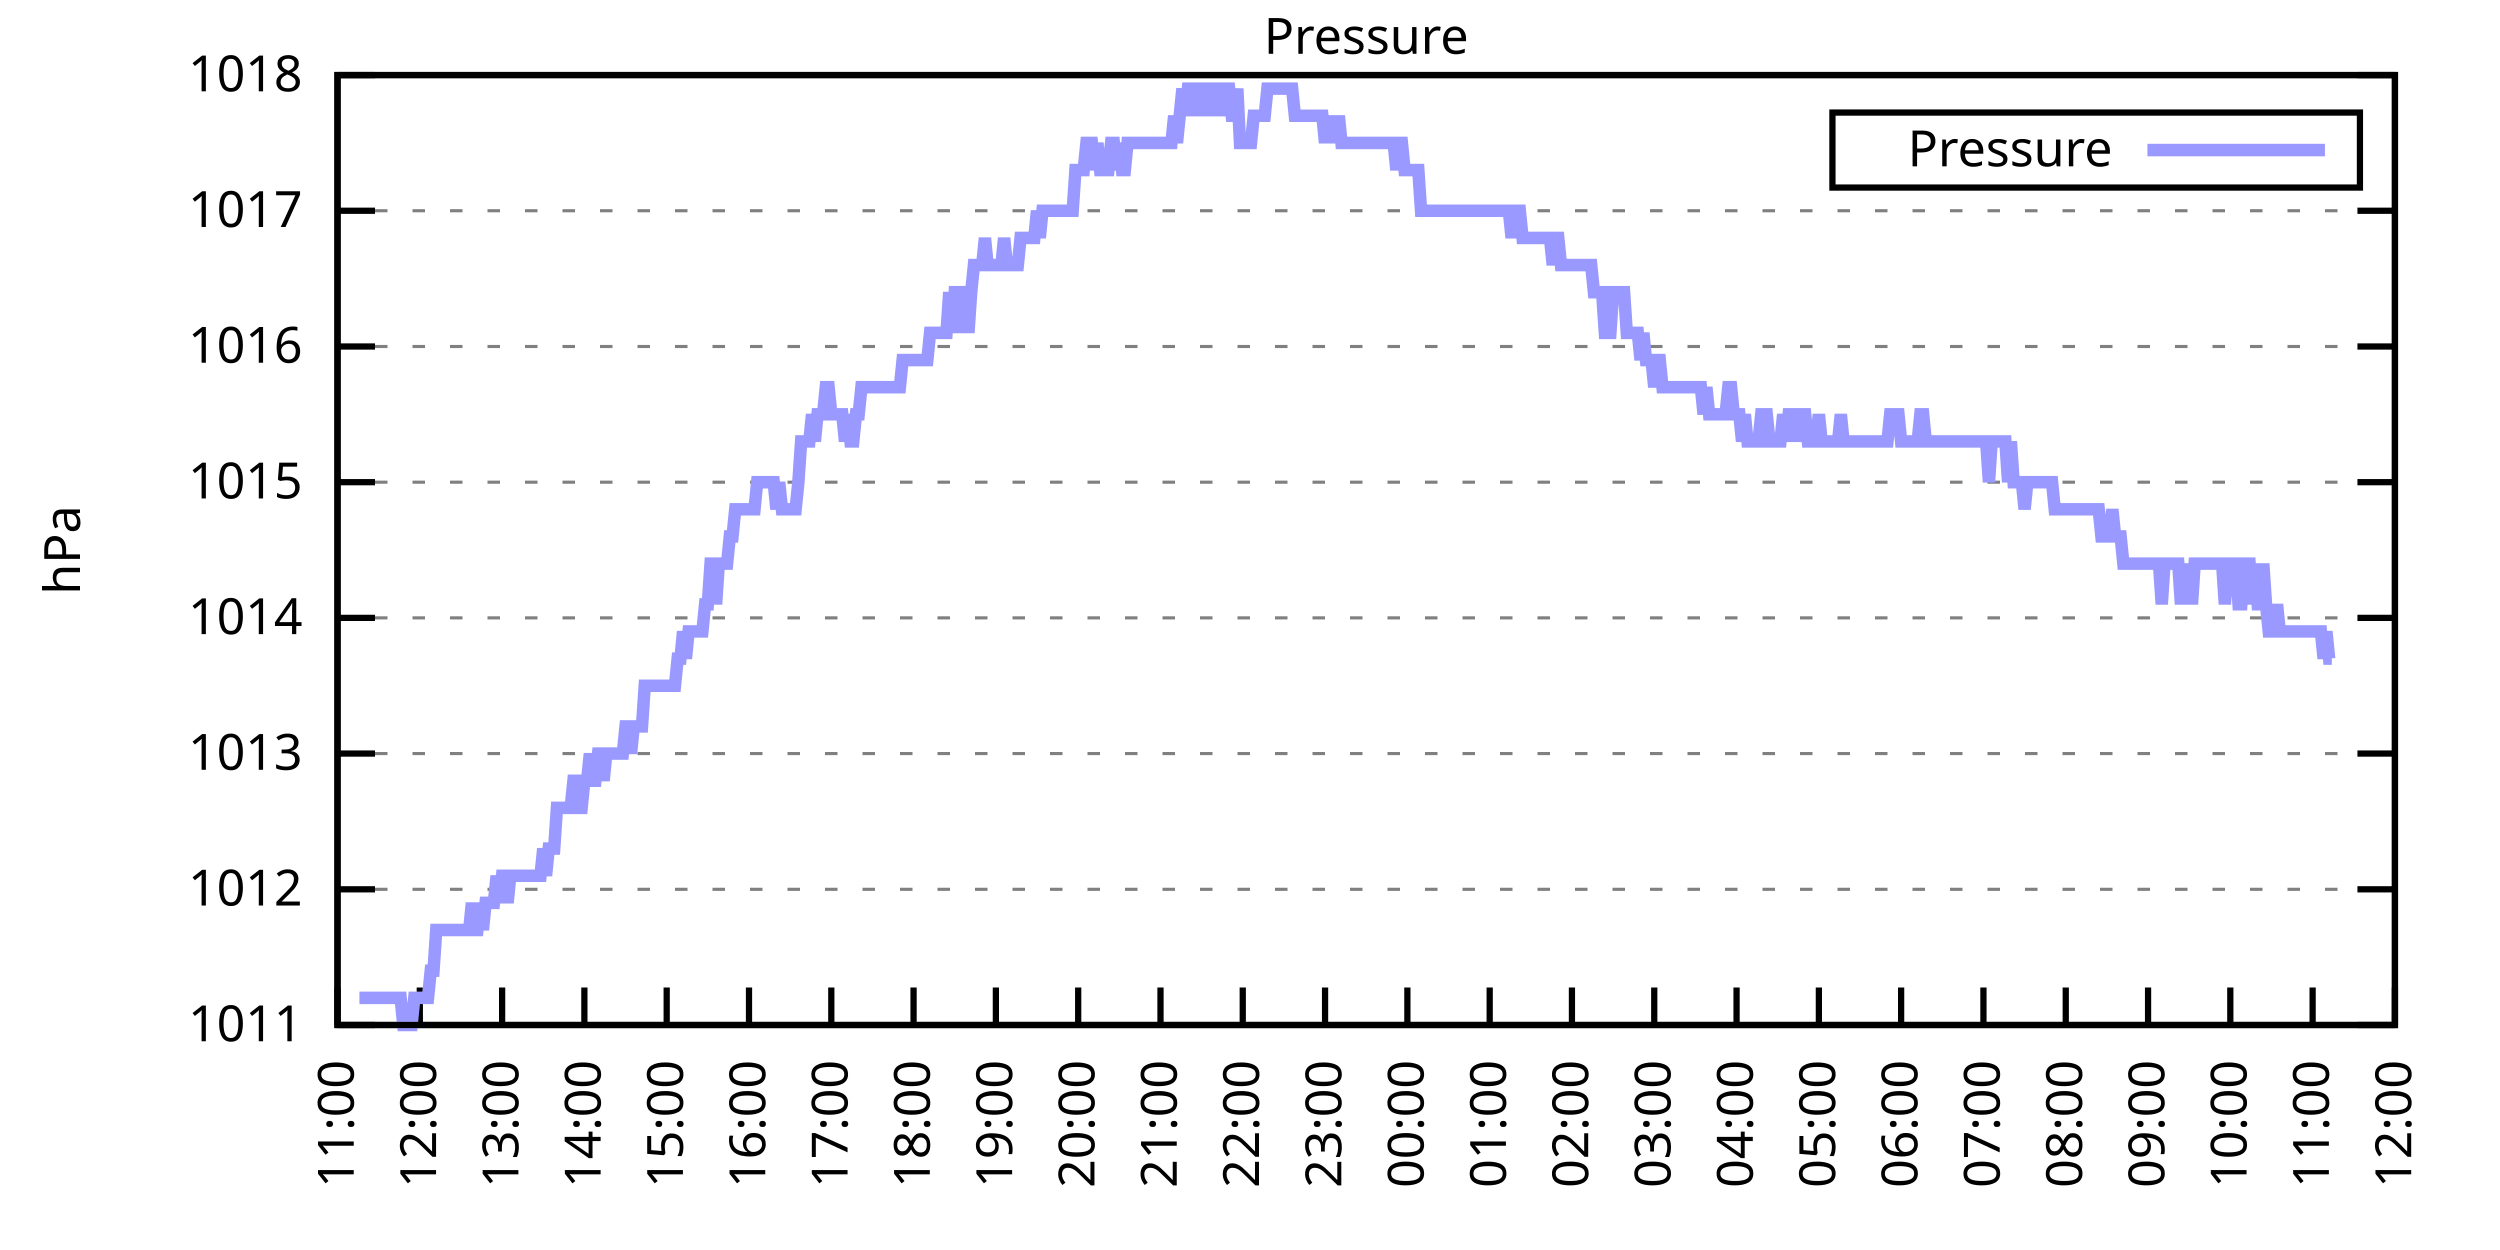
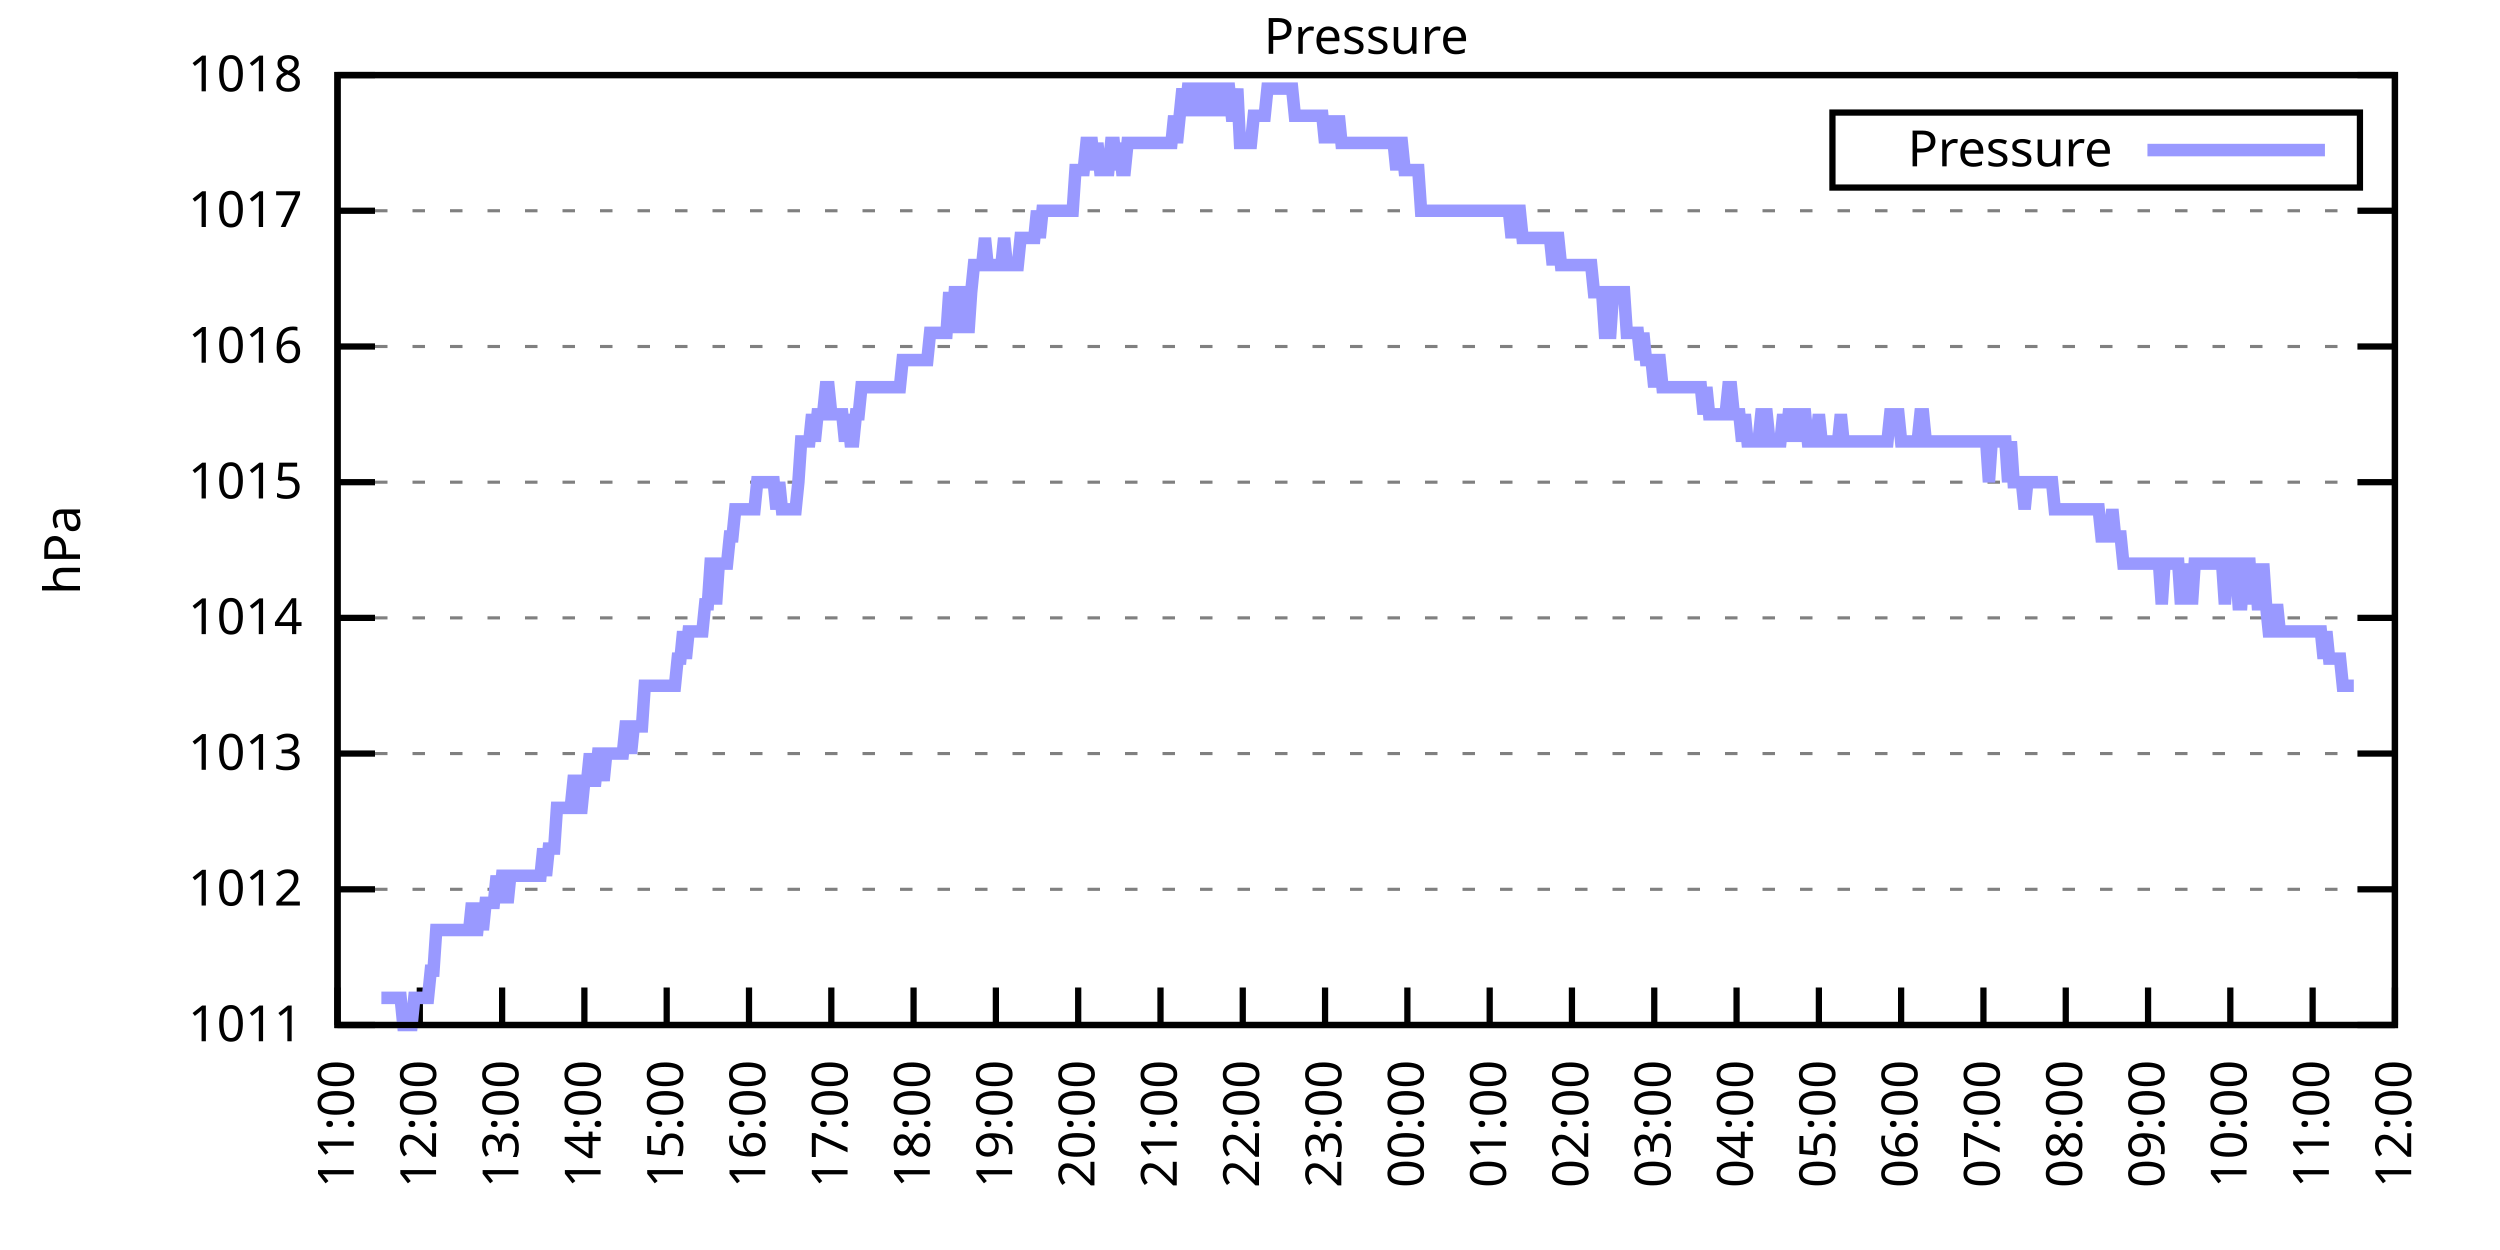
<svg xmlns="http://www.w3.org/2000/svg" xmlns:xlink="http://www.w3.org/1999/xlink" width="400" height="200" viewBox="0 0 400 200">
  <g id="gnuplot_canvas">
    <rect x="0" y="0" width="400" height="200" fill="none" />
    <defs>
      <circle id="gpDot" r="0.5" stroke-width="0.5" stroke="currentColor" />
      <path id="gpPt0" stroke-width="0.333" stroke="currentColor" d="M-1,0 h2 M0,-1 v2" />
      <path id="gpPt1" stroke-width="0.333" stroke="currentColor" d="M-1,-1 L1,1 M1,-1 L-1,1" />
      <path id="gpPt2" stroke-width="0.333" stroke="currentColor" d="M-1,0 L1,0 M0,-1 L0,1 M-1,-1 L1,1 M-1,1 L1,-1" />
      <rect id="gpPt3" stroke-width="0.333" stroke="currentColor" x="-1" y="-1" width="2" height="2" />
      <rect id="gpPt4" stroke-width="0.333" stroke="currentColor" fill="currentColor" x="-1" y="-1" width="2" height="2" />
      <circle id="gpPt5" stroke-width="0.333" stroke="currentColor" cx="0" cy="0" r="1" />
      <use xlink:href="#gpPt5" id="gpPt6" fill="currentColor" stroke="none" />
      <path id="gpPt7" stroke-width="0.333" stroke="currentColor" d="M0,-1.33 L-1.33,0.67 L1.33,0.67 z" />
      <use xlink:href="#gpPt7" id="gpPt8" fill="currentColor" stroke="none" />
      <use xlink:href="#gpPt7" id="gpPt9" stroke="currentColor" transform="rotate(180)" />
      <use xlink:href="#gpPt9" id="gpPt10" fill="currentColor" stroke="none" />
      <use xlink:href="#gpPt3" id="gpPt11" stroke="currentColor" transform="rotate(45)" />
      <use xlink:href="#gpPt11" id="gpPt12" fill="currentColor" stroke="none" />
      <path id="gpPt13" stroke-width="0.333" stroke="currentColor" d="M0,1.330 L1.265,0.411 L0.782,-1.067 L-0.782,-1.076 L-1.265,0.411 z" />
      <use xlink:href="#gpPt13" id="gpPt14" fill="currentColor" stroke="none" />
      <filter id="textbox" filterUnits="objectBoundingBox" x="0" y="0" height="1" width="1">
        <feFlood flood-color="white" flood-opacity="1" result="bgnd" />
        <feComposite in="SourceGraphic" in2="bgnd" operator="atop" />
      </filter>
      <filter id="greybox" filterUnits="objectBoundingBox" x="0" y="0" height="1" width="1">
        <feFlood flood-color="lightgrey" flood-opacity="1" result="grey" />
        <feComposite in="SourceGraphic" in2="grey" operator="atop" />
      </filter>
    </defs>
    <g fill="none" color="white" stroke="currentColor" stroke-width="1.00" stroke-linecap="butt" stroke-linejoin="miter">
</g>
    <g fill="none" color="black" stroke="currentColor" stroke-width="1.00" stroke-linecap="butt" stroke-linejoin="miter">
      <g stroke="none" shape-rendering="crispEdges">
        <polygon fill="rgb(255, 255, 255)" points="54.00,164.00 383.18,164.00 383.18,12.02 54.00,12.02 " />
      </g>
    </g>
    <g fill="none" color="black" stroke="currentColor" stroke-width="1.00" stroke-linecap="butt" stroke-linejoin="miter">
</g>
    <g fill="none" color="black" stroke="black" stroke-width="0.50" stroke-linecap="butt" stroke-linejoin="miter">
</g>
    <g fill="none" color="gray" stroke="currentColor" stroke-width="0.50" stroke-linecap="butt" stroke-linejoin="miter">
      <path stroke="gray" stroke-dasharray="2,4" class="gridline" d="M54.00,164.00 L383.19,164.00  " />
    </g>
    <g fill="none" color="gray" stroke="gray" stroke-width="1.00" stroke-linecap="butt" stroke-linejoin="miter">
</g>
    <g fill="none" color="black" stroke="currentColor" stroke-width="1.00" stroke-linecap="butt" stroke-linejoin="miter">
      <path stroke="black" d="M54.00,164.00 L60.00,164.00 M383.19,164.00 L377.19,164.00  " />
      <g transform="translate(48.40,166.60)" stroke="none" fill="black" font-family="Sans" font-size="8.00" text-anchor="end">
        <text>
          <tspan font-family="Sans"> 1011</tspan>
        </text>
      </g>
    </g>
    <g fill="none" color="black" stroke="currentColor" stroke-width="1.00" stroke-linecap="butt" stroke-linejoin="miter">
</g>
    <g fill="none" color="black" stroke="black" stroke-width="0.50" stroke-linecap="butt" stroke-linejoin="miter">
</g>
    <g fill="none" color="gray" stroke="currentColor" stroke-width="0.50" stroke-linecap="butt" stroke-linejoin="miter">
      <path stroke="gray" stroke-dasharray="2,4" class="gridline" d="M54.00,142.29 L383.19,142.29  " />
    </g>
    <g fill="none" color="gray" stroke="gray" stroke-width="1.00" stroke-linecap="butt" stroke-linejoin="miter">
</g>
    <g fill="none" color="black" stroke="currentColor" stroke-width="1.00" stroke-linecap="butt" stroke-linejoin="miter">
      <path stroke="black" d="M54.00,142.29 L60.00,142.29 M383.19,142.29 L377.19,142.29  " />
      <g transform="translate(48.40,144.89)" stroke="none" fill="black" font-family="Sans" font-size="8.00" text-anchor="end">
        <text>
          <tspan font-family="Sans"> 1012</tspan>
        </text>
      </g>
    </g>
    <g fill="none" color="black" stroke="currentColor" stroke-width="1.00" stroke-linecap="butt" stroke-linejoin="miter">
</g>
    <g fill="none" color="black" stroke="black" stroke-width="0.50" stroke-linecap="butt" stroke-linejoin="miter">
</g>
    <g fill="none" color="gray" stroke="currentColor" stroke-width="0.50" stroke-linecap="butt" stroke-linejoin="miter">
      <path stroke="gray" stroke-dasharray="2,4" class="gridline" d="M54.00,120.57 L383.19,120.57  " />
    </g>
    <g fill="none" color="gray" stroke="gray" stroke-width="1.00" stroke-linecap="butt" stroke-linejoin="miter">
</g>
    <g fill="none" color="black" stroke="currentColor" stroke-width="1.00" stroke-linecap="butt" stroke-linejoin="miter">
      <path stroke="black" d="M54.00,120.57 L60.00,120.57 M383.19,120.57 L377.19,120.57  " />
      <g transform="translate(48.40,123.17)" stroke="none" fill="black" font-family="Sans" font-size="8.00" text-anchor="end">
        <text>
          <tspan font-family="Sans"> 1013</tspan>
        </text>
      </g>
    </g>
    <g fill="none" color="black" stroke="currentColor" stroke-width="1.00" stroke-linecap="butt" stroke-linejoin="miter">
</g>
    <g fill="none" color="black" stroke="black" stroke-width="0.50" stroke-linecap="butt" stroke-linejoin="miter">
</g>
    <g fill="none" color="gray" stroke="currentColor" stroke-width="0.50" stroke-linecap="butt" stroke-linejoin="miter">
      <path stroke="gray" stroke-dasharray="2,4" class="gridline" d="M54.00,98.86 L383.19,98.86  " />
    </g>
    <g fill="none" color="gray" stroke="gray" stroke-width="1.00" stroke-linecap="butt" stroke-linejoin="miter">
</g>
    <g fill="none" color="black" stroke="currentColor" stroke-width="1.00" stroke-linecap="butt" stroke-linejoin="miter">
      <path stroke="black" d="M54.00,98.86 L60.00,98.86 M383.19,98.86 L377.19,98.86  " />
      <g transform="translate(48.40,101.46)" stroke="none" fill="black" font-family="Sans" font-size="8.00" text-anchor="end">
        <text>
          <tspan font-family="Sans"> 1014</tspan>
        </text>
      </g>
    </g>
    <g fill="none" color="black" stroke="currentColor" stroke-width="1.00" stroke-linecap="butt" stroke-linejoin="miter">
</g>
    <g fill="none" color="black" stroke="black" stroke-width="0.50" stroke-linecap="butt" stroke-linejoin="miter">
</g>
    <g fill="none" color="gray" stroke="currentColor" stroke-width="0.50" stroke-linecap="butt" stroke-linejoin="miter">
      <path stroke="gray" stroke-dasharray="2,4" class="gridline" d="M54.00,77.15 L383.19,77.15  " />
    </g>
    <g fill="none" color="gray" stroke="gray" stroke-width="1.00" stroke-linecap="butt" stroke-linejoin="miter">
</g>
    <g fill="none" color="black" stroke="currentColor" stroke-width="1.00" stroke-linecap="butt" stroke-linejoin="miter">
      <path stroke="black" d="M54.00,77.15 L60.00,77.15 M383.19,77.15 L377.19,77.15  " />
      <g transform="translate(48.40,79.75)" stroke="none" fill="black" font-family="Sans" font-size="8.00" text-anchor="end">
        <text>
          <tspan font-family="Sans"> 1015</tspan>
        </text>
      </g>
    </g>
    <g fill="none" color="black" stroke="currentColor" stroke-width="1.00" stroke-linecap="butt" stroke-linejoin="miter">
</g>
    <g fill="none" color="black" stroke="black" stroke-width="0.50" stroke-linecap="butt" stroke-linejoin="miter">
</g>
    <g fill="none" color="gray" stroke="currentColor" stroke-width="0.50" stroke-linecap="butt" stroke-linejoin="miter">
      <path stroke="gray" stroke-dasharray="2,4" class="gridline" d="M54.00,55.44 L383.19,55.44  " />
    </g>
    <g fill="none" color="gray" stroke="gray" stroke-width="1.00" stroke-linecap="butt" stroke-linejoin="miter">
</g>
    <g fill="none" color="black" stroke="currentColor" stroke-width="1.00" stroke-linecap="butt" stroke-linejoin="miter">
      <path stroke="black" d="M54.00,55.44 L60.00,55.44 M383.19,55.44 L377.19,55.44  " />
      <g transform="translate(48.40,58.04)" stroke="none" fill="black" font-family="Sans" font-size="8.00" text-anchor="end">
        <text>
          <tspan font-family="Sans"> 1016</tspan>
        </text>
      </g>
    </g>
    <g fill="none" color="black" stroke="currentColor" stroke-width="1.00" stroke-linecap="butt" stroke-linejoin="miter">
</g>
    <g fill="none" color="black" stroke="black" stroke-width="0.50" stroke-linecap="butt" stroke-linejoin="miter">
</g>
    <g fill="none" color="gray" stroke="currentColor" stroke-width="0.50" stroke-linecap="butt" stroke-linejoin="miter">
      <path stroke="gray" stroke-dasharray="2,4" class="gridline" d="M54.00,33.72 L383.19,33.72  " />
    </g>
    <g fill="none" color="gray" stroke="gray" stroke-width="1.00" stroke-linecap="butt" stroke-linejoin="miter">
</g>
    <g fill="none" color="black" stroke="currentColor" stroke-width="1.00" stroke-linecap="butt" stroke-linejoin="miter">
      <path stroke="black" d="M54.00,33.72 L60.00,33.72 M383.19,33.72 L377.19,33.72  " />
      <g transform="translate(48.40,36.32)" stroke="none" fill="black" font-family="Sans" font-size="8.00" text-anchor="end">
        <text>
          <tspan font-family="Sans"> 1017</tspan>
        </text>
      </g>
    </g>
    <g fill="none" color="black" stroke="currentColor" stroke-width="1.00" stroke-linecap="butt" stroke-linejoin="miter">
</g>
    <g fill="none" color="black" stroke="black" stroke-width="0.50" stroke-linecap="butt" stroke-linejoin="miter">
</g>
    <g fill="none" color="gray" stroke="currentColor" stroke-width="0.50" stroke-linecap="butt" stroke-linejoin="miter">
      <path stroke="gray" stroke-dasharray="2,4" class="gridline" d="M54.00,12.01 L383.19,12.01  " />
    </g>
    <g fill="none" color="gray" stroke="gray" stroke-width="1.00" stroke-linecap="butt" stroke-linejoin="miter">
</g>
    <g fill="none" color="black" stroke="currentColor" stroke-width="1.00" stroke-linecap="butt" stroke-linejoin="miter">
      <path stroke="black" d="M54.00,12.01 L60.00,12.01 M383.19,12.01 L377.19,12.01  " />
      <g transform="translate(48.40,14.61)" stroke="none" fill="black" font-family="Sans" font-size="8.00" text-anchor="end">
        <text>
          <tspan font-family="Sans"> 1018</tspan>
        </text>
      </g>
    </g>
    <g fill="none" color="black" stroke="currentColor" stroke-width="1.00" stroke-linecap="butt" stroke-linejoin="miter">
      <path stroke="black" d="M54.00,164.00 L54.00,158.00  " />
      <g transform="translate(56.60,169.60) rotate(270.00)" stroke="none" fill="black" font-family="Sans" font-size="8.00" text-anchor="end">
        <text>
          <tspan font-family="Sans">11:00</tspan>
        </text>
      </g>
    </g>
    <g fill="none" color="black" stroke="currentColor" stroke-width="1.00" stroke-linecap="butt" stroke-linejoin="miter">
      <path stroke="black" d="M67.17,164.00 L67.17,158.00  " />
      <g transform="translate(69.77,169.60) rotate(270.00)" stroke="none" fill="black" font-family="Sans" font-size="8.00" text-anchor="end">
        <text>
          <tspan font-family="Sans">12:00</tspan>
        </text>
      </g>
    </g>
    <g fill="none" color="black" stroke="currentColor" stroke-width="1.00" stroke-linecap="butt" stroke-linejoin="miter">
      <path stroke="black" d="M80.34,164.00 L80.34,158.00  " />
      <g transform="translate(82.94,169.60) rotate(270.00)" stroke="none" fill="black" font-family="Sans" font-size="8.00" text-anchor="end">
        <text>
          <tspan font-family="Sans">13:00</tspan>
        </text>
      </g>
    </g>
    <g fill="none" color="black" stroke="currentColor" stroke-width="1.00" stroke-linecap="butt" stroke-linejoin="miter">
      <path stroke="black" d="M93.50,164.00 L93.50,158.00  " />
      <g transform="translate(96.10,169.60) rotate(270.00)" stroke="none" fill="black" font-family="Sans" font-size="8.00" text-anchor="end">
        <text>
          <tspan font-family="Sans">14:00</tspan>
        </text>
      </g>
    </g>
    <g fill="none" color="black" stroke="currentColor" stroke-width="1.00" stroke-linecap="butt" stroke-linejoin="miter">
      <path stroke="black" d="M106.67,164.00 L106.67,158.00  " />
      <g transform="translate(109.27,169.60) rotate(270.00)" stroke="none" fill="black" font-family="Sans" font-size="8.00" text-anchor="end">
        <text>
          <tspan font-family="Sans">15:00</tspan>
        </text>
      </g>
    </g>
    <g fill="none" color="black" stroke="currentColor" stroke-width="1.00" stroke-linecap="butt" stroke-linejoin="miter">
      <path stroke="black" d="M119.84,164.00 L119.84,158.00  " />
      <g transform="translate(122.44,169.60) rotate(270.00)" stroke="none" fill="black" font-family="Sans" font-size="8.00" text-anchor="end">
        <text>
          <tspan font-family="Sans">16:00</tspan>
        </text>
      </g>
    </g>
    <g fill="none" color="black" stroke="currentColor" stroke-width="1.00" stroke-linecap="butt" stroke-linejoin="miter">
      <path stroke="black" d="M133.01,164.00 L133.01,158.00  " />
      <g transform="translate(135.61,169.60) rotate(270.00)" stroke="none" fill="black" font-family="Sans" font-size="8.00" text-anchor="end">
        <text>
          <tspan font-family="Sans">17:00</tspan>
        </text>
      </g>
    </g>
    <g fill="none" color="black" stroke="currentColor" stroke-width="1.00" stroke-linecap="butt" stroke-linejoin="miter">
      <path stroke="black" d="M146.17,164.00 L146.17,158.00  " />
      <g transform="translate(148.77,169.60) rotate(270.00)" stroke="none" fill="black" font-family="Sans" font-size="8.00" text-anchor="end">
        <text>
          <tspan font-family="Sans">18:00</tspan>
        </text>
      </g>
    </g>
    <g fill="none" color="black" stroke="currentColor" stroke-width="1.00" stroke-linecap="butt" stroke-linejoin="miter">
      <path stroke="black" d="M159.34,164.00 L159.34,158.00  " />
      <g transform="translate(161.94,169.60) rotate(270.00)" stroke="none" fill="black" font-family="Sans" font-size="8.00" text-anchor="end">
        <text>
          <tspan font-family="Sans">19:00</tspan>
        </text>
      </g>
    </g>
    <g fill="none" color="black" stroke="currentColor" stroke-width="1.00" stroke-linecap="butt" stroke-linejoin="miter">
      <path stroke="black" d="M172.51,164.00 L172.51,158.00  " />
      <g transform="translate(175.11,169.60) rotate(270.00)" stroke="none" fill="black" font-family="Sans" font-size="8.00" text-anchor="end">
        <text>
          <tspan font-family="Sans">20:00</tspan>
        </text>
      </g>
    </g>
    <g fill="none" color="black" stroke="currentColor" stroke-width="1.00" stroke-linecap="butt" stroke-linejoin="miter">
      <path stroke="black" d="M185.68,164.00 L185.68,158.00  " />
      <g transform="translate(188.28,169.60) rotate(270.00)" stroke="none" fill="black" font-family="Sans" font-size="8.00" text-anchor="end">
        <text>
          <tspan font-family="Sans">21:00</tspan>
        </text>
      </g>
    </g>
    <g fill="none" color="black" stroke="currentColor" stroke-width="1.00" stroke-linecap="butt" stroke-linejoin="miter">
      <path stroke="black" d="M198.84,164.00 L198.84,158.00  " />
      <g transform="translate(201.44,169.60) rotate(270.00)" stroke="none" fill="black" font-family="Sans" font-size="8.00" text-anchor="end">
        <text>
          <tspan font-family="Sans">22:00</tspan>
        </text>
      </g>
    </g>
    <g fill="none" color="black" stroke="currentColor" stroke-width="1.00" stroke-linecap="butt" stroke-linejoin="miter">
      <path stroke="black" d="M212.01,164.00 L212.01,158.00  " />
      <g transform="translate(214.61,169.60) rotate(270.00)" stroke="none" fill="black" font-family="Sans" font-size="8.00" text-anchor="end">
        <text>
          <tspan font-family="Sans">23:00</tspan>
        </text>
      </g>
    </g>
    <g fill="none" color="black" stroke="currentColor" stroke-width="1.00" stroke-linecap="butt" stroke-linejoin="miter">
      <path stroke="black" d="M225.18,164.00 L225.18,158.00  " />
      <g transform="translate(227.78,169.60) rotate(270.00)" stroke="none" fill="black" font-family="Sans" font-size="8.00" text-anchor="end">
        <text>
          <tspan font-family="Sans">00:00</tspan>
        </text>
      </g>
    </g>
    <g fill="none" color="black" stroke="currentColor" stroke-width="1.00" stroke-linecap="butt" stroke-linejoin="miter">
      <path stroke="black" d="M238.35,164.00 L238.35,158.00  " />
      <g transform="translate(240.95,169.60) rotate(270.00)" stroke="none" fill="black" font-family="Sans" font-size="8.00" text-anchor="end">
        <text>
          <tspan font-family="Sans">01:00</tspan>
        </text>
      </g>
    </g>
    <g fill="none" color="black" stroke="currentColor" stroke-width="1.00" stroke-linecap="butt" stroke-linejoin="miter">
      <path stroke="black" d="M251.51,164.00 L251.51,158.00  " />
      <g transform="translate(254.11,169.60) rotate(270.00)" stroke="none" fill="black" font-family="Sans" font-size="8.00" text-anchor="end">
        <text>
          <tspan font-family="Sans">02:00</tspan>
        </text>
      </g>
    </g>
    <g fill="none" color="black" stroke="currentColor" stroke-width="1.00" stroke-linecap="butt" stroke-linejoin="miter">
      <path stroke="black" d="M264.68,164.00 L264.68,158.00  " />
      <g transform="translate(267.28,169.60) rotate(270.00)" stroke="none" fill="black" font-family="Sans" font-size="8.00" text-anchor="end">
        <text>
          <tspan font-family="Sans">03:00</tspan>
        </text>
      </g>
    </g>
    <g fill="none" color="black" stroke="currentColor" stroke-width="1.00" stroke-linecap="butt" stroke-linejoin="miter">
      <path stroke="black" d="M277.85,164.00 L277.85,158.00  " />
      <g transform="translate(280.45,169.60) rotate(270.00)" stroke="none" fill="black" font-family="Sans" font-size="8.00" text-anchor="end">
        <text>
          <tspan font-family="Sans">04:00</tspan>
        </text>
      </g>
    </g>
    <g fill="none" color="black" stroke="currentColor" stroke-width="1.00" stroke-linecap="butt" stroke-linejoin="miter">
      <path stroke="black" d="M291.02,164.00 L291.02,158.00  " />
      <g transform="translate(293.62,169.60) rotate(270.00)" stroke="none" fill="black" font-family="Sans" font-size="8.00" text-anchor="end">
        <text>
          <tspan font-family="Sans">05:00</tspan>
        </text>
      </g>
    </g>
    <g fill="none" color="black" stroke="currentColor" stroke-width="1.00" stroke-linecap="butt" stroke-linejoin="miter">
      <path stroke="black" d="M304.18,164.00 L304.18,158.00  " />
      <g transform="translate(306.78,169.60) rotate(270.00)" stroke="none" fill="black" font-family="Sans" font-size="8.00" text-anchor="end">
        <text>
          <tspan font-family="Sans">06:00</tspan>
        </text>
      </g>
    </g>
    <g fill="none" color="black" stroke="currentColor" stroke-width="1.00" stroke-linecap="butt" stroke-linejoin="miter">
      <path stroke="black" d="M317.35,164.00 L317.35,158.00  " />
      <g transform="translate(319.95,169.60) rotate(270.00)" stroke="none" fill="black" font-family="Sans" font-size="8.00" text-anchor="end">
        <text>
          <tspan font-family="Sans">07:00</tspan>
        </text>
      </g>
    </g>
    <g fill="none" color="black" stroke="currentColor" stroke-width="1.00" stroke-linecap="butt" stroke-linejoin="miter">
      <path stroke="black" d="M330.52,164.00 L330.52,158.00  " />
      <g transform="translate(333.12,169.60) rotate(270.00)" stroke="none" fill="black" font-family="Sans" font-size="8.00" text-anchor="end">
        <text>
          <tspan font-family="Sans">08:00</tspan>
        </text>
      </g>
    </g>
    <g fill="none" color="black" stroke="currentColor" stroke-width="1.00" stroke-linecap="butt" stroke-linejoin="miter">
      <path stroke="black" d="M343.69,164.00 L343.69,158.00  " />
      <g transform="translate(346.29,169.60) rotate(270.00)" stroke="none" fill="black" font-family="Sans" font-size="8.00" text-anchor="end">
        <text>
          <tspan font-family="Sans">09:00</tspan>
        </text>
      </g>
    </g>
    <g fill="none" color="black" stroke="currentColor" stroke-width="1.00" stroke-linecap="butt" stroke-linejoin="miter">
      <path stroke="black" d="M356.85,164.00 L356.85,158.00  " />
      <g transform="translate(359.45,169.60) rotate(270.00)" stroke="none" fill="black" font-family="Sans" font-size="8.00" text-anchor="end">
        <text>
          <tspan font-family="Sans">10:00</tspan>
        </text>
      </g>
    </g>
    <g fill="none" color="black" stroke="currentColor" stroke-width="1.00" stroke-linecap="butt" stroke-linejoin="miter">
      <path stroke="black" d="M370.02,164.00 L370.02,158.00  " />
      <g transform="translate(372.62,169.60) rotate(270.00)" stroke="none" fill="black" font-family="Sans" font-size="8.00" text-anchor="end">
        <text>
          <tspan font-family="Sans">11:00</tspan>
        </text>
      </g>
    </g>
    <g fill="none" color="black" stroke="currentColor" stroke-width="1.00" stroke-linecap="butt" stroke-linejoin="miter">
      <path stroke="black" d="M383.19,164.00 L383.19,158.00  " />
      <g transform="translate(385.79,169.60) rotate(270.00)" stroke="none" fill="black" font-family="Sans" font-size="8.00" text-anchor="end">
        <text>
          <tspan font-family="Sans">12:00</tspan>
        </text>
      </g>
    </g>
    <g fill="none" color="black" stroke="currentColor" stroke-width="1.00" stroke-linecap="butt" stroke-linejoin="miter">
</g>
    <g fill="none" color="black" stroke="currentColor" stroke-width="1.00" stroke-linecap="butt" stroke-linejoin="miter">
      <path stroke="black" d="M54.00,12.01 L54.00,164.00 L383.19,164.00 L383.19,12.01 L54.00,12.01 Z  " />
    </g>
    <g fill="none" color="black" stroke="currentColor" stroke-width="1.00" stroke-linecap="butt" stroke-linejoin="miter">
</g>
    <g fill="none" color="black" stroke="currentColor" stroke-width="1.00" stroke-linecap="butt" stroke-linejoin="miter">
      <path stroke="black" d="M293.19,30.01 L293.19,18.01 L377.59,18.01 L377.59,30.01 L293.19,30.01 Z  " />
    </g>
    <g id="Pressure_plot_1">
      <g fill="none" color="white" stroke="black" stroke-width="2.00" stroke-linecap="butt" stroke-linejoin="miter">
</g>
      <g fill="none" color="black" stroke="currentColor" stroke-width="2.00" stroke-linecap="butt" stroke-linejoin="miter">
        <g transform="translate(337.99,26.61)" stroke="none" fill="black" font-family="Sans" font-size="8.00" text-anchor="end">
          <text>
            <tspan font-family="Sans">Pressure</tspan>
          </text>
        </g>
      </g>
      <g fill="none" color="black" stroke="currentColor" stroke-width="2.00" stroke-linecap="butt" stroke-linejoin="miter">
-         <path stroke="rgb(153, 153, 255)" d="M343.59,24.01 L371.99,24.01 M57.51,159.66 L57.95,159.66 L58.39,159.66 L58.83,159.66 L59.27,159.66 L59.71,159.66   L60.14,159.66 L60.58,159.66 L61.02,159.66 L61.46,159.66 L61.90,159.66 L62.34,159.66 L62.78,159.66 L63.22,159.66   L63.66,159.66 L64.10,159.66 L64.53,164.00 L64.97,164.00 L65.41,164.00 L65.85,164.00 L66.29,159.66 L66.73,159.66   L67.17,159.66 L67.61,159.66 L68.05,159.66 L68.48,159.66 L68.92,155.31 L69.36,155.31 L69.80,148.80 L70.24,148.80   L70.68,148.80 L71.12,148.80 L71.56,148.80 L72.00,148.80 L72.43,148.80 L72.87,148.80 L73.31,148.80 L73.75,148.80   L74.19,148.80 L74.63,148.80 L75.07,148.80 L75.51,144.46 L75.95,148.80 L76.38,148.80 L76.82,144.46 L77.26,148.80   L77.70,144.46 L78.14,144.46 L78.58,144.46 L79.02,144.46 L79.46,140.12 L79.90,144.46 L80.34,140.12 L80.77,140.12   L81.21,144.46 L81.65,140.12 L82.09,140.12 L82.53,140.12 L82.97,140.12 L83.41,140.12 L83.85,140.12 L84.29,140.12   L84.72,140.12 L85.16,140.12 L85.60,140.12 L86.04,140.12 L86.48,140.12 L86.92,135.77 L87.36,140.12 L87.80,135.77   L88.24,135.77 L88.67,135.77 L89.11,129.26 L89.55,129.26 L89.99,129.26 L90.43,129.26 L90.87,129.26 L91.31,129.26   L91.75,124.92 L92.19,124.92 L92.62,129.26 L93.06,129.26 L93.50,124.92 L93.94,124.92 L94.38,120.57 L94.82,124.92   L95.26,124.92 L95.70,120.57 L96.14,120.57 L96.58,124.92 L97.01,120.57 L97.45,120.57 L97.89,120.57 L98.33,120.57   L98.77,120.57 L99.21,120.57 L99.65,120.57 L100.09,116.23 L100.53,116.23 L100.96,120.57 L101.40,116.23 L101.84,116.23   L102.28,116.23 L102.72,116.23 L103.16,109.72 L103.60,109.72 L104.04,109.72 L104.48,109.72 L104.91,109.72 L105.35,109.72   L105.79,109.72 L106.23,109.72 L106.67,109.72 L107.11,109.72 L107.55,109.72 L107.99,109.72 L108.43,105.38 L108.87,105.38   L109.30,101.03 L109.74,105.38 L110.18,101.03 L110.62,101.03 L111.06,101.03 L111.50,101.03 L111.94,101.03 L112.38,101.03   L112.82,96.69 L113.25,96.69 L113.69,90.18 L114.13,90.18 L114.57,96.69 L115.01,90.18 L115.45,90.18 L115.89,90.18   L116.33,90.18 L116.77,85.83 L117.20,85.83 L117.64,81.49 L118.08,81.49 L118.52,81.49 L118.96,81.49 L119.40,81.49   L119.84,81.49 L120.28,81.49 L120.72,81.49 L121.15,77.15 L121.59,77.15 L122.03,77.15 L122.47,77.15 L122.91,77.15   L123.35,77.15 L123.79,77.15 L124.23,81.49 L124.67,77.15 L125.11,81.49 L125.54,81.49 L125.98,81.49 L126.42,81.49   L126.86,81.49 L127.30,81.49 L127.74,77.15 L128.18,70.63 L128.62,70.63 L129.06,70.63 L129.49,70.63 L129.93,66.29   L130.37,70.63 L130.81,66.29 L131.25,66.29 L131.69,66.29 L132.13,61.95 L132.57,61.95 L133.01,66.29 L133.44,66.29   L133.88,66.29 L134.32,66.29 L134.76,66.29 L135.20,70.63 L135.64,66.29 L136.08,70.63 L136.52,70.63 L136.96,66.29   L137.39,66.29 L137.83,61.95 L138.27,61.95 L138.71,61.95 L139.15,61.95 L139.59,61.95 L140.03,61.95 L140.47,61.95   L140.91,61.95 L141.35,61.95 L141.78,61.95 L142.22,61.95 L142.66,61.95 L143.10,61.95 L143.54,61.95 L143.98,61.95   L144.42,57.61 L144.86,57.61 L145.30,57.61 L145.73,57.61 L146.17,57.61 L146.61,57.61 L147.05,57.61 L147.49,57.61   L147.93,57.61 L148.37,57.61 L148.81,53.26 L149.25,53.26 L149.68,53.26 L150.12,53.26 L150.56,53.26 L151.00,53.26   L151.44,53.26 L151.88,46.75 L152.32,53.26 L152.76,46.75 L153.20,46.75 L153.63,53.26 L154.07,46.75 L154.51,46.75   L154.95,53.26 L155.39,46.75 L155.83,42.41 L156.27,42.41 L156.71,42.41 L157.15,42.41 L157.59,38.07 L158.02,42.41   L158.46,42.41 L158.90,42.41 L159.34,42.41 L159.78,42.41 L160.22,42.41 L160.66,38.07 L161.10,42.41 L161.54,42.41   L161.97,42.41 L162.41,42.41 L162.85,42.41 L163.29,38.07 L163.73,38.07 L164.17,38.07 L164.61,38.07 L165.05,38.07   L165.49,38.07 L165.92,33.72 L166.36,38.07 L166.80,33.72 L167.24,33.72 L167.68,33.72 L168.12,33.72 L168.56,33.72   L169.00,33.72 L169.44,33.72 L169.87,33.72 L170.31,33.72 L170.75,33.72 L171.19,33.72 L171.63,33.72 L172.07,27.21   L172.51,27.21 L172.95,27.21 L173.39,27.21 L173.83,22.87 L174.26,22.87 L174.70,22.87 L175.14,27.21 L175.58,22.87   L176.02,27.21 L176.46,27.21 L176.90,27.21 L177.34,27.21 L177.78,22.87 L178.21,22.87 L178.65,27.21 L179.09,22.87   L179.53,27.21 L179.97,27.21 L180.41,22.87 L180.85,22.87 L181.29,22.87 L181.73,22.87 L182.16,22.87 L182.60,22.87   L183.04,22.87 L183.48,22.87 L183.92,22.87 L184.36,22.87 L184.80,22.87 L185.24,22.87 L185.68,22.87 L186.11,22.87   L186.55,22.87 L186.99,22.87 L187.43,22.87 L187.87,18.52 L188.31,22.87 L188.75,18.52 L189.19,14.18 L189.63,18.52   L190.07,14.18 L190.50,14.18 L190.94,14.18 L191.38,18.52 L191.82,14.18 L192.26,18.52 L192.70,14.18 L193.14,14.18   L193.58,14.18 L194.02,18.52 L194.45,14.18 L194.89,14.18 L195.33,14.18 L195.77,18.52 L196.21,14.18 L196.65,14.18   L197.09,18.52 L197.53,18.52 L197.97,14.18 L198.40,22.87 L198.84,22.87 L199.28,22.87 L199.72,22.87 L200.16,22.87   L200.60,18.52 L201.04,18.52 L201.48,18.52 L201.92,18.52 L202.35,18.52 L202.79,14.18 L203.23,14.18 L203.67,14.18   L204.11,14.18 L204.55,14.18 L204.99,14.18 L205.43,14.18 L205.87,14.18 L206.31,14.18 L206.74,14.18 L207.18,18.52   L207.62,18.52 L208.06,18.52 L208.50,18.52 L208.94,18.52 L209.38,18.52 L209.82,18.52 L210.26,18.52 L210.69,18.52   L211.13,18.52 L211.57,18.52 L212.01,22.87 L212.45,18.52 L212.89,22.87 L213.33,18.52 L213.77,22.87 L214.21,18.52   L214.64,22.87 L215.08,22.87 L215.52,22.87 L215.96,22.87 L216.40,22.87 L216.84,22.87 L217.28,22.87 L217.72,22.87   L218.16,22.87 L218.60,22.87 L219.03,22.87 L219.47,22.87 L219.91,22.87 L220.35,22.87 L220.79,22.87 L221.23,22.87   L221.67,22.87 L222.11,22.87 L222.55,22.87 L222.98,22.87 L223.42,27.21 L223.86,22.87 L224.30,22.87 L224.74,27.21   L225.18,27.21 L225.62,27.21 L226.06,27.21 L226.50,27.21 L226.93,27.21 L227.37,33.72 L227.81,33.72 L228.25,33.72   L228.69,33.72 L229.13,33.72 L229.57,33.72 L230.01,33.72 L230.45,33.72 L230.88,33.72 L231.32,33.72 L231.76,33.72   L232.20,33.72 L232.64,33.72 L233.08,33.72 L233.52,33.72 L233.96,33.72 L234.40,33.72 L234.84,33.72 L235.27,33.72   L235.71,33.72 L236.15,33.72 L236.59,33.72 L237.03,33.72 L237.47,33.72 L237.91,33.72 L238.35,33.72 L238.79,33.72   L239.22,33.72 L239.66,33.72 L240.10,33.72 L240.54,33.72 L240.98,33.72 L241.42,33.72 L241.86,38.07 L242.30,33.72   L242.74,33.72 L243.17,33.72 L243.61,38.07 L244.05,38.07 L244.49,38.07 L244.93,38.07 L245.37,38.07 L245.81,38.07   L246.25,38.07 L246.69,38.07 L247.12,38.07 L247.56,38.07 L248.00,38.07 L248.44,42.41 L248.88,38.07 L249.32,38.07   L249.76,42.41 L250.20,42.41 L250.64,42.41 L251.08,42.41 L251.51,42.41 L251.95,42.41 L252.39,42.41 L252.83,42.41   L253.27,42.41 L253.71,42.41 L254.15,42.41 L254.59,42.41 L255.03,46.75 L255.46,46.75 L255.90,46.75 L256.34,46.75   L256.78,53.26 L257.22,53.26 L257.66,53.26 L258.10,46.75 L258.54,46.75 L258.98,46.75 L259.41,46.75 L259.85,46.75   L260.29,53.26 L260.73,53.26 L261.17,53.26 L261.61,53.26 L262.05,53.26 L262.49,57.61 L262.93,53.26 L263.36,57.61   L263.80,57.61 L264.24,57.61 L264.68,61.95 L265.12,57.61 L265.56,57.61 L266.00,61.95 L266.44,61.95 L266.88,61.95   L267.32,61.95 L267.75,61.95 L268.19,61.95 L268.63,61.95 L269.07,61.95 L269.51,61.95 L269.95,61.95 L270.39,61.95   L270.83,61.95 L271.27,61.95 L271.70,61.95 L272.14,61.95 L272.58,66.29 L273.02,61.95 L273.46,66.29 L273.90,66.29   L274.34,66.29 L274.78,66.29 L275.22,66.29 L275.65,66.29 L276.09,66.29 L276.53,61.95 L276.97,61.95 L277.41,66.29   L277.85,66.29 L278.29,66.29 L278.73,70.63 L279.17,66.29 L279.60,70.63 L280.04,70.63 L280.48,70.63 L280.92,70.63   L281.36,70.63 L281.80,66.29 L282.24,66.29 L282.68,66.29 L283.12,70.63 L283.56,70.63 L283.99,70.63 L284.43,70.63   L284.87,70.63 L285.31,66.29 L285.75,70.63 L286.19,66.29 L286.63,66.29 L287.07,70.63 L287.51,66.29 L287.94,70.63   L288.38,66.29 L288.82,66.29 L289.26,70.63 L289.70,70.63 L290.14,70.63 L290.58,70.63 L291.02,66.29 L291.46,70.63   L291.89,70.63 L292.33,70.63 L292.77,70.63 L293.21,70.63 L293.65,70.63 L294.09,70.63 L294.53,66.29 L294.97,70.63   L295.41,70.63 L295.84,70.63 L296.28,70.63 L296.72,70.63 L297.16,70.63 L297.60,70.63 L298.04,70.63 L298.48,70.63   L298.92,70.63 L299.36,70.63 L299.80,70.63 L300.23,70.63 L300.67,70.63 L301.11,70.63 L301.55,70.63 L301.99,70.63   L302.43,66.29 L302.87,66.29 L303.31,66.29 L303.75,66.29 L304.18,70.63 L304.62,70.63 L305.06,70.63 L305.50,70.63   L305.94,70.63 L306.38,70.63 L306.82,70.63 L307.26,66.29 L307.70,66.29 L308.13,70.63 L308.57,70.63 L309.01,70.63   L309.45,70.63 L309.89,70.63 L310.33,70.63 L310.77,70.63 L311.21,70.63 L311.65,70.63 L312.08,70.63 L312.52,70.63   L312.96,70.63 L313.40,70.63 L313.84,70.63 L314.28,70.63 L314.72,70.63 L315.16,70.63 L315.60,70.63 L316.04,70.63   L316.47,70.63 L316.91,70.63 L317.35,70.63 L317.79,70.63 L318.23,77.15 L318.67,70.63 L319.11,70.63 L319.55,70.63   L319.99,70.63 L320.42,70.63 L320.86,70.63 L321.30,77.15 L321.74,70.63 L322.18,77.15 L322.62,77.15 L323.06,77.15   L323.50,77.15 L323.94,81.49 L324.37,77.15 L324.81,77.15 L325.25,77.15 L325.69,77.15 L326.13,77.15 L326.57,77.15   L327.01,77.15 L327.45,77.15 L327.89,77.15 L328.33,77.15 L328.76,81.49 L329.20,81.49 L329.64,81.49 L330.08,81.49   L330.52,81.49 L330.96,81.49 L331.40,81.49 L331.84,81.49 L332.28,81.49 L332.71,81.49 L333.15,81.49 L333.59,81.49   L334.03,81.49 L334.47,81.49 L334.91,81.49 L335.35,81.49 L335.79,81.49 L336.23,85.83 L336.66,85.83 L337.10,85.83   L337.54,85.83 L337.98,81.49 L338.42,85.83 L338.86,85.83 L339.30,85.83 L339.74,90.18 L340.18,90.18 L340.61,90.18   L341.05,90.18 L341.49,90.18 L341.93,90.18 L342.37,90.18 L342.81,90.18 L343.25,90.18 L343.69,90.18 L344.13,90.18   L344.57,90.18 L345.00,90.18 L345.44,90.18 L345.88,96.69 L346.32,90.18 L346.76,90.18 L347.20,90.18 L347.64,90.18   L348.08,90.18 L348.52,90.18 L348.95,96.69 L349.39,90.18 L349.83,96.69 L350.27,90.18 L350.71,96.69 L351.15,90.18   L351.59,90.18 L352.03,90.18 L352.47,90.18 L352.90,90.18 L353.34,90.18 L353.78,90.18 L354.22,90.18 L354.66,90.18   L355.10,90.18 L355.54,90.18 L355.98,96.69 L356.42,90.18 L356.85,90.18 L357.29,90.18 L357.73,90.18 L358.17,96.69   L358.61,96.69 L359.05,90.18 L359.49,90.18 L359.93,90.18 L360.37,96.69 L360.81,90.18 L361.24,96.69 L361.68,96.69   L362.12,90.18 L362.56,96.69 L363.00,101.03 L363.44,101.03 L363.88,101.03 L364.32,96.69 L364.76,101.03 L365.19,101.03   L365.63,101.03 L366.07,101.03 L366.51,101.03 L366.95,101.03 L367.39,101.03 L367.83,101.03 L368.27,101.03 L368.71,101.03   L369.14,101.03 L369.58,101.03 L370.02,101.03 L370.46,101.03 L370.90,101.03 L371.34,101.03 L371.78,105.38 L372.22,101.03   L372.66,105.38 L373.09,105.38  " />
+         <path stroke="rgb(153, 153, 255)" d="M343.59,24.01 L371.99,24.01 M61.02,159.66 L61.46,159.66 L61.90,159.66 L62.34,159.66 L62.78,159.66 L63.22,159.66   L63.66,159.66 L64.10,159.66 L64.53,164.00 L64.97,164.00 L65.41,164.00 L65.85,164.00 L66.29,159.66 L66.73,159.66   L67.17,159.66 L67.61,159.66 L68.05,159.66 L68.48,159.66 L68.92,155.31 L69.36,155.31 L69.80,148.80 L70.24,148.80   L70.68,148.80 L71.12,148.80 L71.56,148.80 L72.00,148.80 L72.43,148.80 L72.87,148.80 L73.31,148.80 L73.75,148.80   L74.19,148.80 L74.63,148.80 L75.07,148.80 L75.51,144.46 L75.95,148.80 L76.38,148.80 L76.82,144.46 L77.26,148.80   L77.70,144.46 L78.14,144.46 L78.58,144.46 L79.02,144.46 L79.46,140.12 L79.90,144.46 L80.34,140.12 L80.77,140.12   L81.21,144.46 L81.65,140.12 L82.09,140.12 L82.53,140.12 L82.97,140.12 L83.41,140.12 L83.85,140.12 L84.29,140.12   L84.72,140.12 L85.16,140.12 L85.60,140.12 L86.04,140.12 L86.48,140.12 L86.92,135.77 L87.36,140.12 L87.80,135.77   L88.24,135.77 L88.67,135.77 L89.11,129.26 L89.55,129.26 L89.99,129.26 L90.43,129.26 L90.87,129.26 L91.31,129.26   L91.75,124.92 L92.19,124.92 L92.62,129.26 L93.06,129.26 L93.50,124.92 L93.94,124.92 L94.38,120.57 L94.82,124.92   L95.26,124.92 L95.70,120.57 L96.14,120.57 L96.58,124.92 L97.01,120.57 L97.45,120.57 L97.89,120.57 L98.33,120.57   L98.77,120.57 L99.21,120.57 L99.65,120.57 L100.09,116.23 L100.53,116.23 L100.96,120.57 L101.40,116.23 L101.84,116.23   L102.28,116.23 L102.72,116.23 L103.16,109.72 L103.60,109.72 L104.04,109.72 L104.48,109.72 L104.91,109.72 L105.35,109.72   L105.79,109.72 L106.23,109.72 L106.67,109.72 L107.11,109.72 L107.55,109.72 L107.99,109.72 L108.43,105.38 L108.87,105.38   L109.30,101.03 L109.74,105.38 L110.18,101.03 L110.62,101.03 L111.06,101.03 L111.50,101.03 L111.94,101.03 L112.38,101.03   L112.82,96.69 L113.25,96.69 L113.69,90.18 L114.13,90.18 L114.57,96.69 L115.01,90.18 L115.45,90.18 L115.89,90.18   L116.33,90.18 L116.77,85.83 L117.20,85.83 L117.64,81.49 L118.08,81.49 L118.52,81.49 L118.96,81.49 L119.40,81.49   L119.84,81.49 L120.28,81.49 L120.72,81.49 L121.15,77.15 L121.59,77.15 L122.03,77.15 L122.47,77.15 L122.91,77.15   L123.35,77.15 L123.79,77.15 L124.23,81.49 L124.67,77.15 L125.11,81.49 L125.54,81.49 L125.98,81.49 L126.42,81.49   L126.86,81.49 L127.30,81.49 L127.74,77.15 L128.18,70.63 L128.62,70.63 L129.06,70.63 L129.49,70.63 L129.93,66.29   L130.37,70.63 L130.81,66.29 L131.25,66.29 L131.69,66.29 L132.13,61.95 L132.57,61.95 L133.01,66.29 L133.44,66.29   L133.88,66.29 L134.32,66.29 L134.76,66.29 L135.20,70.63 L135.64,66.29 L136.08,70.63 L136.52,70.63 L136.96,66.29   L137.39,66.29 L137.83,61.95 L138.27,61.95 L138.71,61.95 L139.15,61.95 L139.59,61.95 L140.03,61.95 L140.47,61.95   L140.91,61.95 L141.35,61.95 L141.78,61.95 L142.22,61.95 L142.66,61.95 L143.10,61.95 L143.54,61.95 L143.98,61.95   L144.42,57.61 L144.86,57.61 L145.30,57.61 L145.73,57.61 L146.17,57.61 L146.61,57.61 L147.05,57.61 L147.49,57.61   L147.93,57.61 L148.37,57.61 L148.81,53.26 L149.25,53.26 L149.68,53.26 L150.12,53.26 L150.56,53.26 L151.00,53.26   L151.44,53.26 L151.88,46.75 L152.32,53.26 L152.76,46.75 L153.20,46.75 L153.63,53.26 L154.07,46.75 L154.51,46.75   L154.95,53.26 L155.39,46.75 L155.83,42.41 L156.27,42.41 L156.71,42.41 L157.15,42.41 L157.59,38.07 L158.02,42.41   L158.46,42.41 L158.90,42.41 L159.34,42.41 L159.78,42.41 L160.22,42.41 L160.66,38.07 L161.10,42.41 L161.54,42.41   L161.97,42.41 L162.41,42.41 L162.85,42.41 L163.29,38.07 L163.73,38.07 L164.17,38.07 L164.61,38.07 L165.05,38.07   L165.49,38.07 L165.92,33.72 L166.36,38.07 L166.80,33.72 L167.24,33.72 L167.68,33.72 L168.12,33.72 L168.56,33.72   L169.00,33.72 L169.44,33.72 L169.87,33.72 L170.31,33.72 L170.75,33.72 L171.19,33.72 L171.63,33.72 L172.07,27.21   L172.51,27.21 L172.95,27.21 L173.39,27.21 L173.83,22.87 L174.26,22.87 L174.70,22.87 L175.14,27.21 L175.58,22.87   L176.02,27.21 L176.46,27.21 L176.90,27.21 L177.34,27.21 L177.78,22.87 L178.21,22.87 L178.65,27.21 L179.09,22.87   L179.53,27.21 L179.97,27.21 L180.41,22.87 L180.85,22.87 L181.29,22.87 L181.73,22.87 L182.16,22.87 L182.60,22.87   L183.04,22.87 L183.48,22.87 L183.92,22.87 L184.36,22.87 L184.80,22.87 L185.24,22.87 L185.68,22.87 L186.11,22.87   L186.55,22.87 L186.99,22.87 L187.43,22.87 L187.87,18.52 L188.31,22.87 L188.75,18.52 L189.19,14.18 L189.63,18.52   L190.07,14.18 L190.50,14.18 L190.94,14.18 L191.38,18.52 L191.82,14.18 L192.26,18.52 L192.70,14.18 L193.14,14.18   L193.58,14.18 L194.02,18.52 L194.45,14.18 L194.89,14.18 L195.33,14.18 L195.77,18.52 L196.21,14.18 L196.65,14.18   L197.09,18.52 L197.53,18.52 L197.97,14.18 L198.40,22.87 L198.84,22.87 L199.28,22.87 L199.72,22.87 L200.16,22.87   L200.60,18.52 L201.04,18.52 L201.48,18.52 L201.92,18.52 L202.35,18.52 L202.79,14.18 L203.23,14.18 L203.67,14.18   L204.11,14.18 L204.55,14.18 L204.99,14.18 L205.43,14.18 L205.87,14.18 L206.31,14.18 L206.74,14.18 L207.18,18.52   L207.62,18.52 L208.06,18.52 L208.50,18.52 L208.94,18.52 L209.38,18.52 L209.82,18.52 L210.26,18.52 L210.69,18.52   L211.13,18.52 L211.57,18.52 L212.01,22.87 L212.45,18.52 L212.89,22.87 L213.33,18.52 L213.77,22.87 L214.21,18.52   L214.64,22.87 L215.08,22.87 L215.52,22.87 L215.96,22.87 L216.40,22.87 L216.84,22.87 L217.28,22.87 L217.72,22.87   L218.16,22.87 L218.60,22.87 L219.03,22.87 L219.47,22.87 L219.91,22.87 L220.35,22.87 L220.79,22.87 L221.23,22.87   L221.67,22.87 L222.11,22.87 L222.55,22.87 L222.98,22.87 L223.42,27.21 L223.86,22.87 L224.30,22.87 L224.74,27.21   L225.18,27.21 L225.62,27.21 L226.06,27.21 L226.50,27.21 L226.93,27.21 L227.37,33.72 L227.81,33.72 L228.25,33.72   L228.69,33.72 L229.13,33.72 L229.57,33.72 L230.01,33.72 L230.45,33.72 L230.88,33.72 L231.32,33.72 L231.76,33.72   L232.20,33.72 L232.64,33.72 L233.08,33.72 L233.52,33.72 L233.96,33.72 L234.40,33.72 L234.84,33.72 L235.27,33.72   L235.71,33.72 L236.15,33.72 L236.59,33.72 L237.03,33.72 L237.47,33.72 L237.91,33.72 L238.35,33.72 L238.79,33.72   L239.22,33.72 L239.66,33.72 L240.10,33.72 L240.54,33.72 L240.98,33.72 L241.42,33.72 L241.86,38.07 L242.30,33.72   L242.74,33.72 L243.17,33.72 L243.61,38.07 L244.05,38.07 L244.49,38.07 L244.93,38.07 L245.37,38.07 L245.81,38.07   L246.25,38.07 L246.69,38.07 L247.12,38.07 L247.56,38.07 L248.00,38.07 L248.44,42.41 L248.88,38.07 L249.32,38.07   L249.76,42.41 L250.20,42.41 L250.64,42.41 L251.08,42.41 L251.51,42.41 L251.95,42.41 L252.39,42.41 L252.83,42.41   L253.27,42.41 L253.71,42.41 L254.15,42.41 L254.59,42.41 L255.03,46.75 L255.46,46.75 L255.90,46.75 L256.34,46.75   L256.78,53.26 L257.22,53.26 L257.66,53.26 L258.10,46.75 L258.54,46.75 L258.98,46.75 L259.41,46.75 L259.85,46.75   L260.29,53.26 L260.73,53.26 L261.17,53.26 L261.61,53.26 L262.05,53.26 L262.49,57.61 L262.93,53.26 L263.36,57.61   L263.80,57.61 L264.24,57.61 L264.68,61.95 L265.12,57.61 L265.56,57.61 L266.00,61.95 L266.44,61.95 L266.88,61.95   L267.32,61.95 L267.75,61.95 L268.19,61.95 L268.63,61.95 L269.07,61.95 L269.51,61.95 L269.95,61.95 L270.39,61.95   L270.83,61.95 L271.27,61.95 L271.70,61.95 L272.14,61.95 L272.58,66.29 L273.02,61.95 L273.46,66.29 L273.90,66.29   L274.34,66.29 L274.78,66.29 L275.22,66.29 L275.65,66.29 L276.09,66.29 L276.53,61.95 L276.97,61.95 L277.41,66.29   L277.85,66.29 L278.29,66.29 L278.73,70.63 L279.17,66.29 L279.60,70.63 L280.04,70.63 L280.48,70.63 L280.92,70.63   L281.36,70.63 L281.80,66.29 L282.24,66.29 L282.68,66.29 L283.12,70.63 L283.56,70.63 L283.99,70.63 L284.43,70.63   L284.87,70.63 L285.31,66.29 L285.75,70.63 L286.19,66.29 L286.63,66.29 L287.07,70.63 L287.51,66.29 L287.94,70.63   L288.38,66.29 L288.82,66.29 L289.26,70.63 L289.70,70.63 L290.14,70.63 L290.58,70.63 L291.02,66.29 L291.46,70.63   L291.89,70.63 L292.33,70.63 L292.77,70.63 L293.21,70.63 L293.65,70.63 L294.09,70.63 L294.53,66.29 L294.97,70.63   L295.41,70.63 L295.84,70.63 L296.28,70.63 L296.72,70.63 L297.16,70.63 L297.60,70.63 L298.04,70.63 L298.48,70.63   L298.92,70.63 L299.36,70.63 L299.80,70.63 L300.23,70.63 L300.67,70.63 L301.11,70.63 L301.55,70.63 L301.99,70.63   L302.43,66.29 L302.87,66.29 L303.31,66.29 L303.75,66.29 L304.18,70.63 L304.62,70.63 L305.06,70.63 L305.50,70.63   L305.94,70.63 L306.38,70.63 L306.82,70.63 L307.26,66.29 L307.70,66.29 L308.13,70.63 L308.57,70.63 L309.01,70.63   L309.45,70.63 L309.89,70.63 L310.33,70.63 L310.77,70.63 L311.21,70.63 L311.65,70.63 L312.08,70.63 L312.52,70.63   L312.96,70.63 L313.40,70.63 L313.84,70.63 L314.28,70.63 L314.72,70.63 L315.16,70.63 L315.60,70.63 L316.04,70.63   L316.47,70.63 L316.91,70.63 L317.35,70.63 L317.79,70.63 L318.23,77.15 L318.67,70.63 L319.11,70.63 L319.55,70.63   L319.99,70.63 L320.42,70.63 L320.86,70.63 L321.30,77.15 L321.74,70.63 L322.18,77.15 L322.62,77.15 L323.06,77.15   L323.50,77.15 L323.94,81.49 L324.37,77.15 L324.81,77.15 L325.25,77.15 L325.69,77.15 L326.13,77.15 L326.57,77.15   L327.01,77.15 L327.45,77.15 L327.89,77.15 L328.33,77.15 L328.76,81.49 L329.20,81.49 L329.64,81.49 L330.08,81.49   L330.52,81.49 L330.96,81.49 L331.40,81.49 L331.84,81.49 L332.28,81.49 L332.71,81.49 L333.15,81.49 L333.59,81.49   L334.03,81.49 L334.47,81.49 L334.91,81.49 L335.35,81.49 L335.79,81.49 L336.23,85.83 L336.66,85.83 L337.10,85.83   L337.54,85.83 L337.98,81.49 L338.42,85.83 L338.86,85.83 L339.30,85.83 L339.74,90.18 L340.18,90.18 L340.61,90.18   L341.05,90.18 L341.49,90.18 L341.93,90.18 L342.37,90.18 L342.81,90.18 L343.25,90.18 L343.69,90.18 L344.13,90.18   L344.57,90.18 L345.00,90.18 L345.44,90.18 L345.88,96.69 L346.32,90.18 L346.76,90.18 L347.20,90.18 L347.64,90.18   L348.08,90.18 L348.52,90.18 L348.95,96.69 L349.39,90.18 L349.83,96.69 L350.27,90.18 L350.71,96.69 L351.15,90.18   L351.59,90.18 L352.03,90.18 L352.47,90.18 L352.90,90.18 L353.34,90.18 L353.78,90.18 L354.22,90.18 L354.66,90.18   L355.10,90.18 L355.54,90.18 L355.98,96.69 L356.42,90.18 L356.85,90.18 L357.29,90.18 L357.73,90.18 L358.17,96.69   L358.61,96.69 L359.05,90.18 L359.49,90.18 L359.93,90.18 L360.37,96.69 L360.81,90.18 L361.24,96.69 L361.68,96.69   L362.12,90.18 L362.56,96.69 L363.00,101.03 L363.44,101.03 L363.88,101.03 L364.32,96.69 L364.76,101.03 L365.19,101.03   L365.63,101.03 L366.07,101.03 L366.51,101.03 L366.95,101.03 L367.39,101.03 L367.83,101.03 L368.27,101.03 L368.71,101.03   L369.14,101.03 L369.58,101.03 L370.02,101.03 L370.46,101.03 L370.90,101.03 L371.34,101.03 L371.78,105.38 L372.22,101.03   L372.66,105.38 L373.09,105.38 L373.53,105.38 L373.97,105.38 L374.41,105.38 L374.85,109.72 L375.29,109.72 L375.73,109.72   L376.17,109.72 L376.61,109.72  " />
      </g>
    </g>
    <g fill="none" color="black" stroke="currentColor" stroke-width="2.00" stroke-linecap="butt" stroke-linejoin="miter">
</g>
    <g fill="none" color="black" stroke="black" stroke-width="1.00" stroke-linecap="butt" stroke-linejoin="miter">
</g>
    <g fill="none" color="black" stroke="currentColor" stroke-width="1.00" stroke-linecap="butt" stroke-linejoin="miter">
      <path stroke="black" d="M54.00,12.01 L54.00,164.00 L383.19,164.00 L383.19,12.01 L54.00,12.01 Z  " />
      <g transform="translate(12.80,88.01) rotate(270.00)" stroke="none" fill="black" font-family="Sans" font-size="8.00" text-anchor="middle">
        <text>
          <tspan font-family="Sans">hPa</tspan>
        </text>
      </g>
    </g>
    <g fill="none" color="black" stroke="currentColor" stroke-width="1.00" stroke-linecap="butt" stroke-linejoin="miter">
</g>
    <g fill="none" color="black" stroke="currentColor" stroke-width="1.00" stroke-linecap="butt" stroke-linejoin="miter">
      <g transform="translate(218.59,8.61)" stroke="none" fill="black" font-family="Sans" font-size="8.00" text-anchor="middle">
        <text>
          <tspan font-family="Sans">Pressure</tspan>
        </text>
      </g>
    </g>
    <g fill="none" color="black" stroke="currentColor" stroke-width="1.00" stroke-linecap="butt" stroke-linejoin="miter">
</g>
  </g>
</svg>
